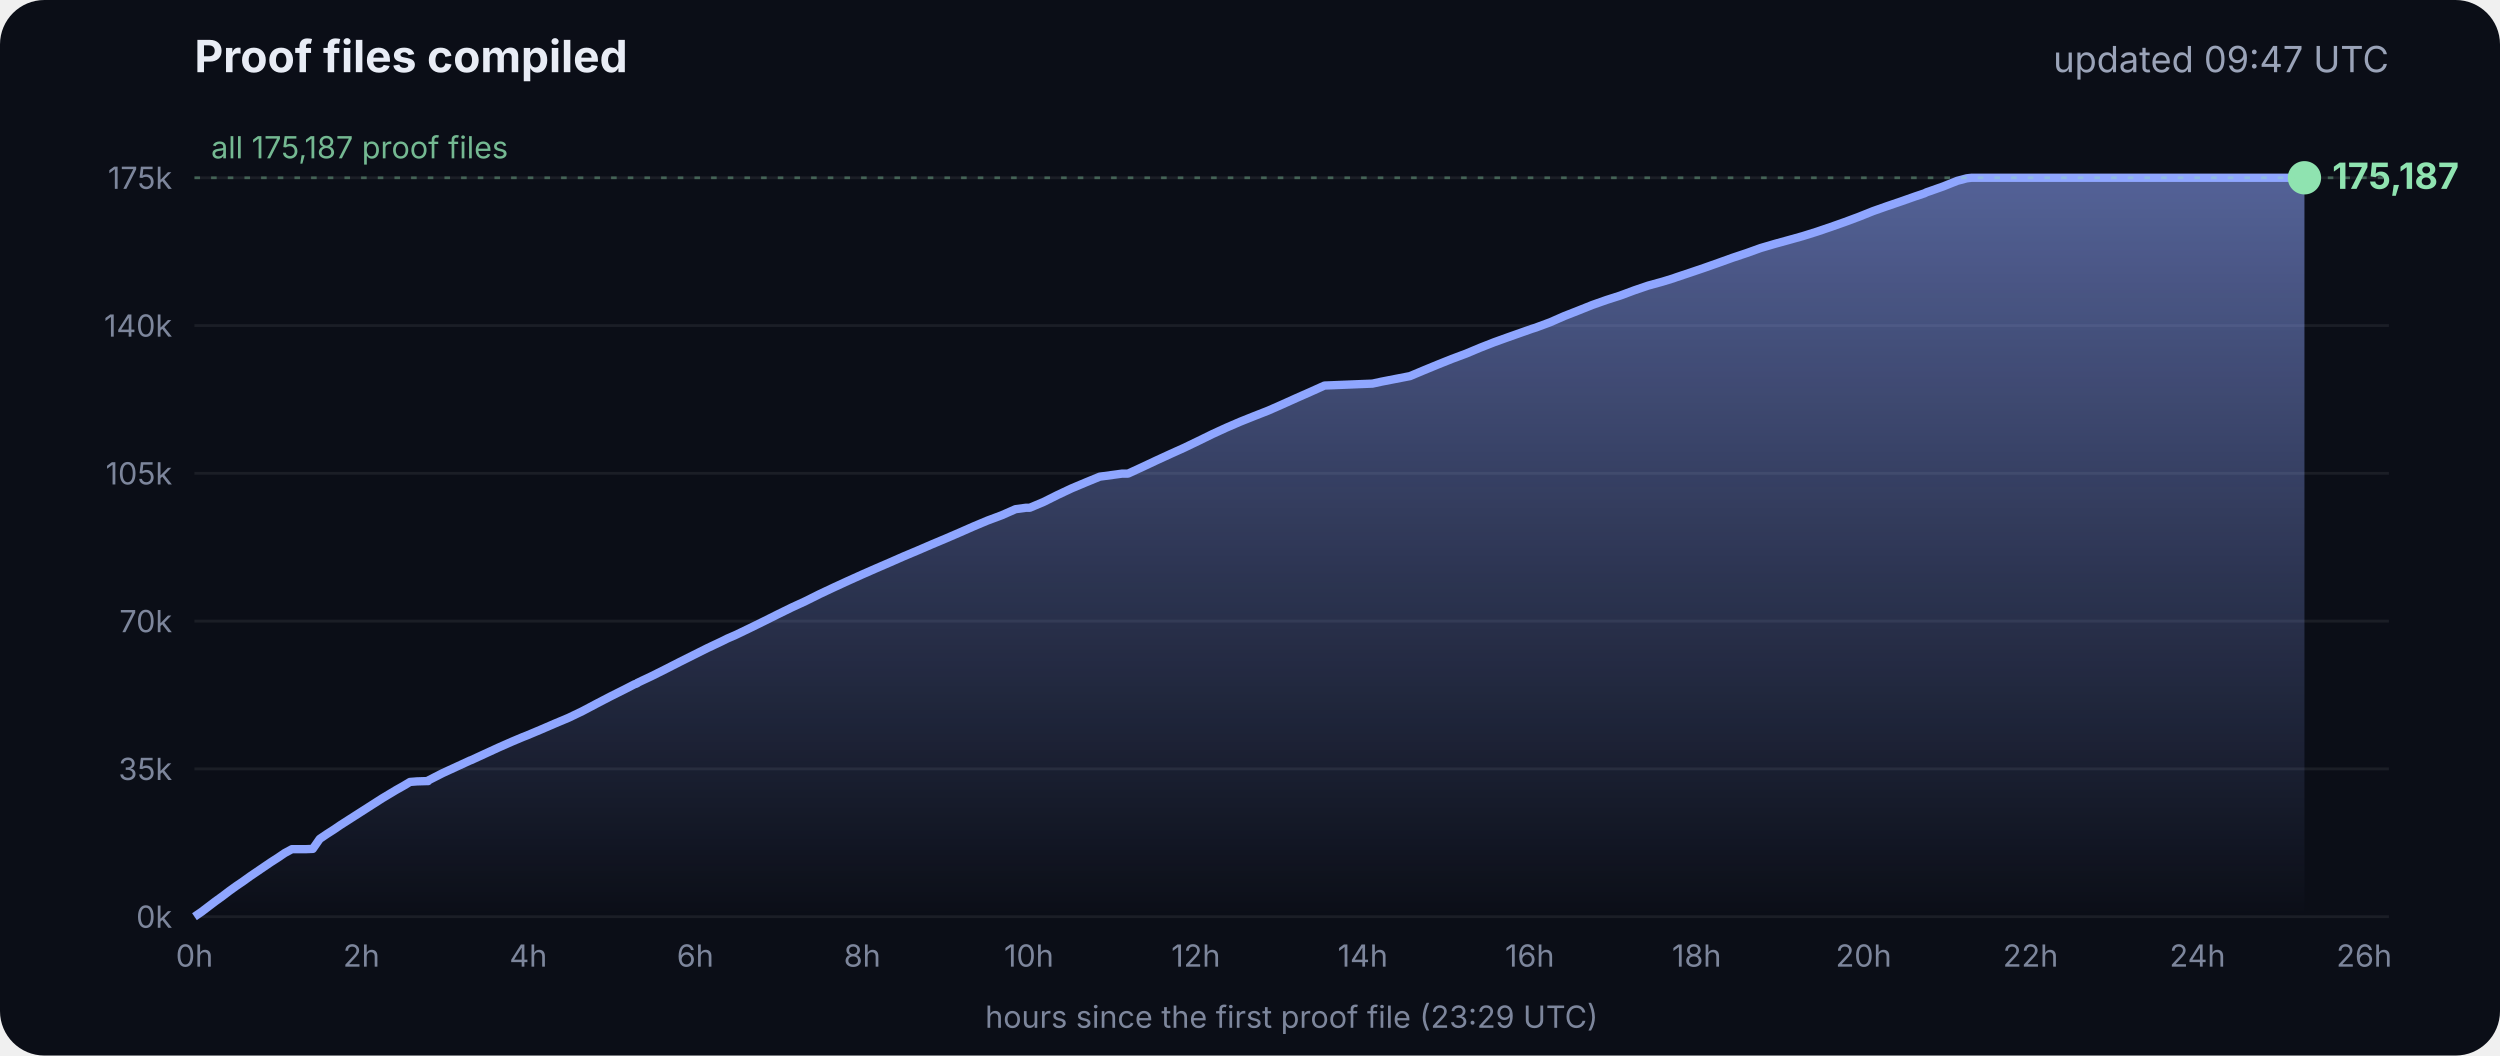
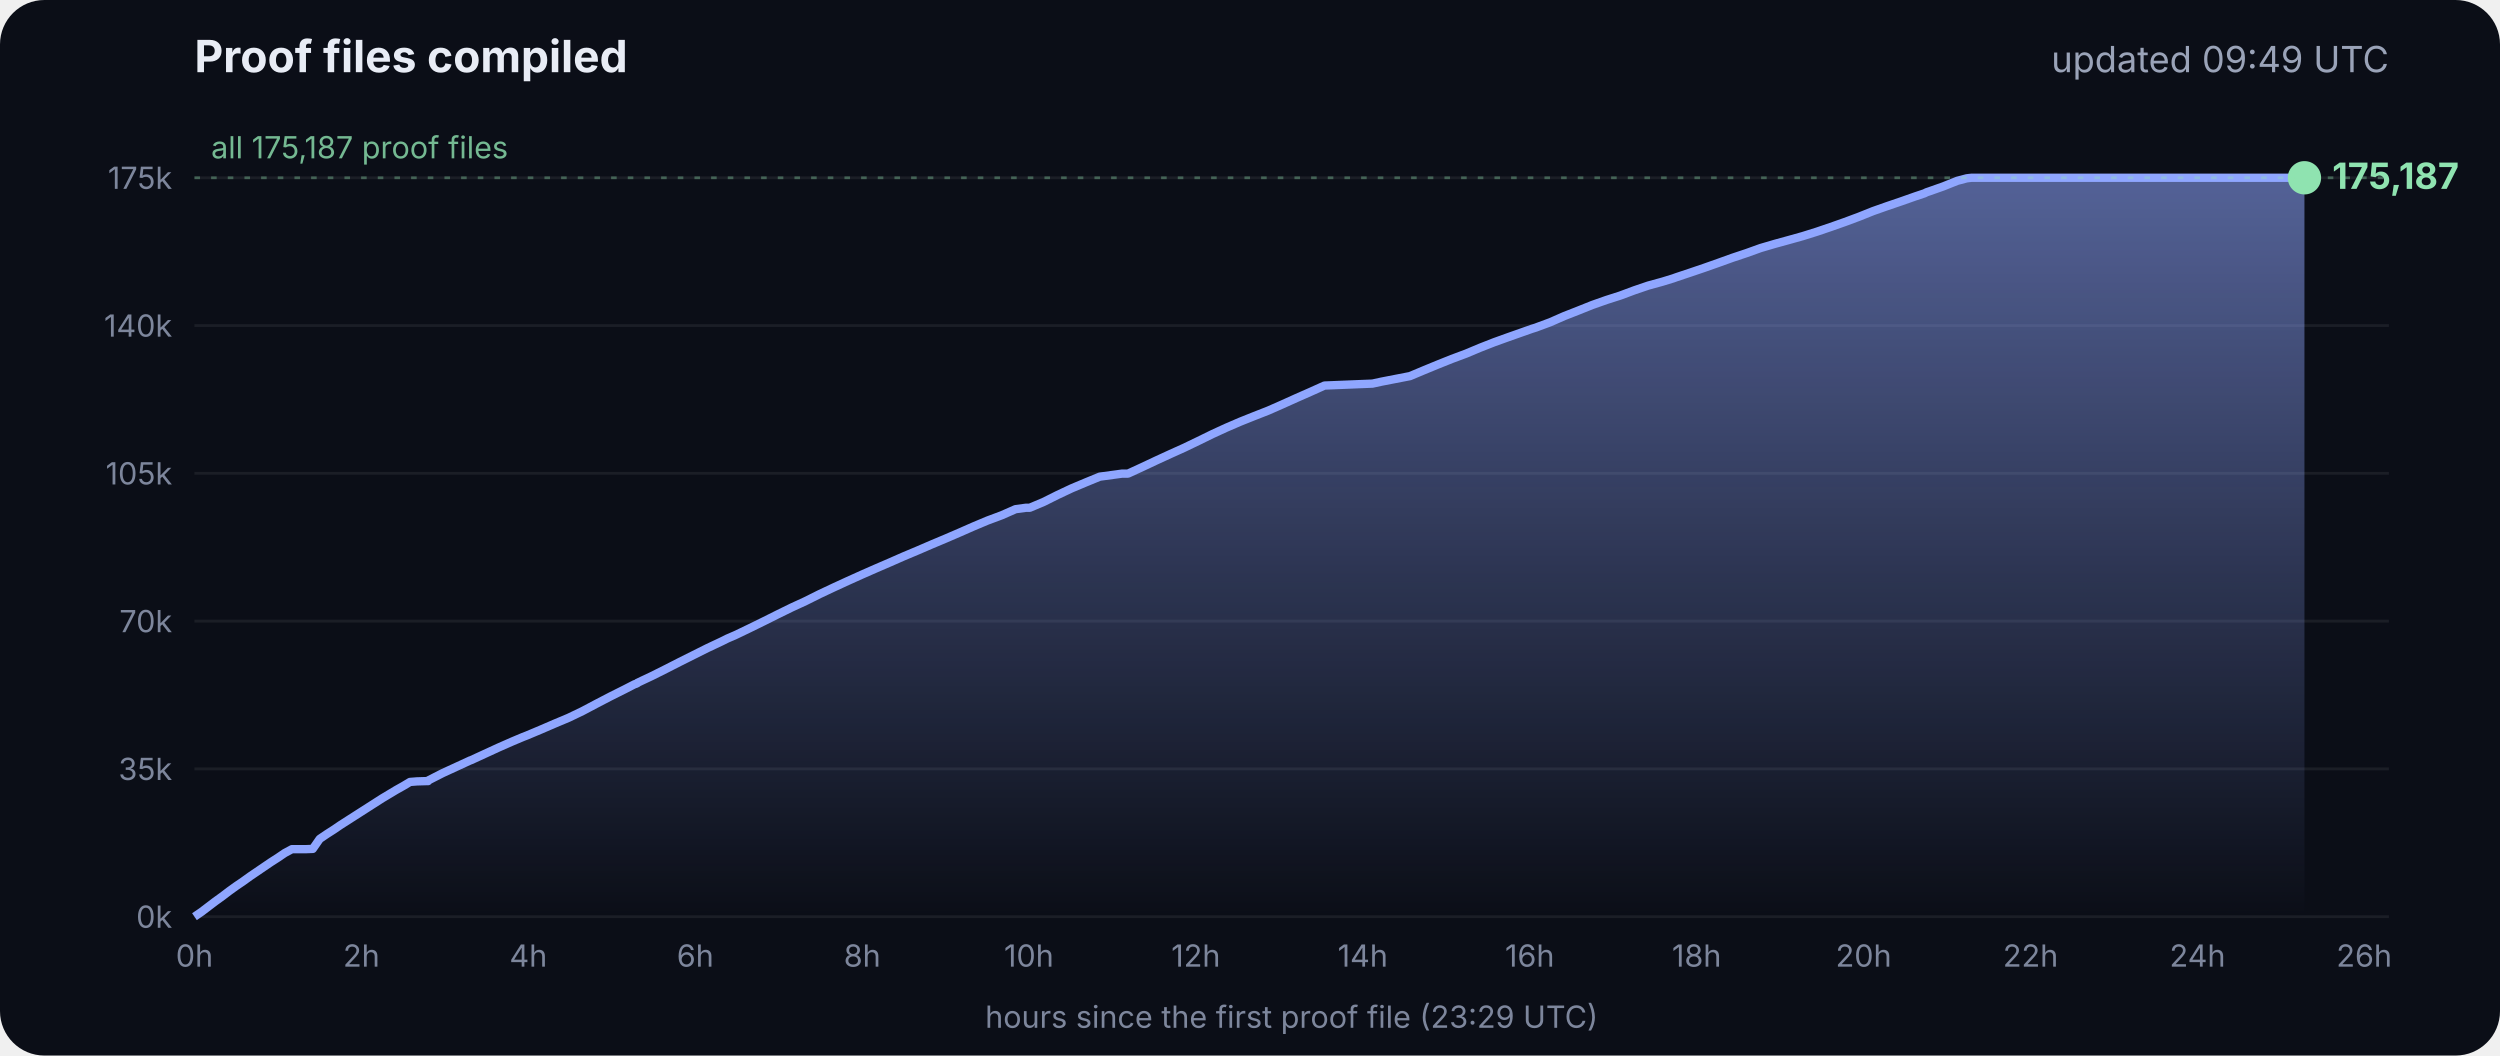
<svg xmlns="http://www.w3.org/2000/svg" viewBox="0 0 900 380" font-family="Inter, -apple-system, Segoe UI, sans-serif">
  <defs>
    <linearGradient id="g" x1="0" y1="0" x2="0" y2="1">
      <stop offset="0" stop-color="#8fa6ff" stop-opacity=".55" />
      <stop offset="1" stop-color="#8fa6ff" stop-opacity="0" />
    </linearGradient>
  </defs>
  <rect width="900" height="380" rx="16" fill="#0b0e17" />
  <text x="70" y="26" fill="#e8ecf5" font-size="16" font-weight="700">Proof files compiled</text>
-   <text x="860" y="26" fill="#9aa3b8" font-size="13" text-anchor="end">updated 09:47 UTC</text>
+   <text x="860" y="26" fill="#9aa3b8" font-size="13" text-anchor="end">updated 09:49 UTC</text>
  <line x1="70" x2="860" y1="330.0" y2="330.0" stroke="#ffffff" stroke-opacity=".07" />
  <text x="62" y="334.0" fill="#7d869c" font-size="11" text-anchor="end">0k</text>
  <line x1="70" x2="860" y1="276.8" y2="276.8" stroke="#ffffff" stroke-opacity=".07" />
  <text x="62" y="280.8" fill="#7d869c" font-size="11" text-anchor="end">35k</text>
  <line x1="70" x2="860" y1="223.6" y2="223.6" stroke="#ffffff" stroke-opacity=".07" />
  <text x="62" y="227.6" fill="#7d869c" font-size="11" text-anchor="end">70k</text>
  <line x1="70" x2="860" y1="170.4" y2="170.4" stroke="#ffffff" stroke-opacity=".07" />
  <text x="62" y="174.4" fill="#7d869c" font-size="11" text-anchor="end">105k</text>
  <line x1="70" x2="860" y1="117.2" y2="117.2" stroke="#ffffff" stroke-opacity=".07" />
  <text x="62" y="121.2" fill="#7d869c" font-size="11" text-anchor="end">140k</text>
  <line x1="70" x2="860" y1="64.0" y2="64.0" stroke="#ffffff" stroke-opacity=".07" />
  <text x="62" y="68.0" fill="#7d869c" font-size="11" text-anchor="end">175k</text>
  <text x="70.0" y="348" fill="#7d869c" font-size="11" text-anchor="middle">0h</text>
  <text x="130.1" y="348" fill="#7d869c" font-size="11" text-anchor="middle">2h</text>
  <text x="190.2" y="348" fill="#7d869c" font-size="11" text-anchor="middle">4h</text>
  <text x="250.3" y="348" fill="#7d869c" font-size="11" text-anchor="middle">6h</text>
  <text x="310.4" y="348" fill="#7d869c" font-size="11" text-anchor="middle">8h</text>
  <text x="370.4" y="348" fill="#7d869c" font-size="11" text-anchor="middle">10h</text>
  <text x="430.5" y="348" fill="#7d869c" font-size="11" text-anchor="middle">12h</text>
  <text x="490.6" y="348" fill="#7d869c" font-size="11" text-anchor="middle">14h</text>
  <text x="550.7" y="348" fill="#7d869c" font-size="11" text-anchor="middle">16h</text>
  <text x="610.8" y="348" fill="#7d869c" font-size="11" text-anchor="middle">18h</text>
  <text x="670.9" y="348" fill="#7d869c" font-size="11" text-anchor="middle">20h</text>
  <text x="731.0" y="348" fill="#7d869c" font-size="11" text-anchor="middle">22h</text>
  <text x="791.1" y="348" fill="#7d869c" font-size="11" text-anchor="middle">24h</text>
  <text x="851.1" y="348" fill="#7d869c" font-size="11" text-anchor="middle">26h</text>
  <polygon points="70.0,330.0 70.0,330.0 72.5,328.3 75.0,326.4 77.5,324.5 80.0,322.7 82.5,320.8 85.0,319.0 87.5,317.3 90.0,315.5 92.5,313.8 95.0,312.1 97.5,310.4 100.0,308.8 102.5,307.1 105.1,305.7 107.6,305.7 110.1,305.7 112.6,305.6 115.1,302.0 117.6,300.3 120.1,298.7 122.6,297.0 125.1,295.4 127.6,293.8 130.1,292.2 132.6,290.6 135.1,289.0 137.6,287.4 140.1,285.9 142.6,284.4 145.1,283.0 147.6,281.5 150.1,281.3 153.5,281.2 153.7,281.2 154.1,281.2 154.3,280.9 159.4,278.3 164.4,276.0 169.4,273.7 169.5,273.7 174.5,271.4 179.5,269.1 184.5,266.9 188.3,265.3 189.6,264.8 194.6,262.7 199.7,260.5 204.7,258.4 209.7,256.0 214.8,253.3 219.8,250.7 224.8,248.2 228.5,246.3 228.9,246.2 229.5,245.9 229.5,245.8 234.6,243.4 239.6,240.9 244.7,238.3 249.7,235.8 254.7,233.3 259.8,230.9 261.8,229.9 264.8,228.6 269.8,226.2 274.9,223.7 279.9,221.2 285.0,218.7 290.0,216.4 295.0,213.9 300.1,211.5 305.1,209.2 310.2,206.9 315.2,204.7 320.3,202.5 325.3,200.3 330.3,198.2 335.4,196.0 340.4,193.9 345.5,191.7 350.5,189.5 355.5,187.4 360.6,185.5 365.6,183.3 369.3,182.8 370.7,182.8 375.7,180.7 380.7,178.2 385.8,175.8 390.8,173.7 395.9,171.6 404.0,170.5 406.1,170.5 411.1,168.2 416.2,165.8 421.2,163.5 426.3,161.2 431.3,158.8 436.4,156.3 441.4,154.0 446.5,151.8 451.5,149.8 456.6,147.8 461.6,145.6 466.7,143.3 471.7,141.1 476.8,138.8 494.1,138.1 497.3,137.4 507.6,135.4 512.6,133.3 517.7,131.2 522.7,129.2 527.8,127.3 532.8,125.2 537.9,123.2 542.9,121.4 548.0,119.6 551.4,118.4 553.0,117.9 553.5,117.7 558.1,116.0 563.1,113.8 568.2,111.8 573.2,109.8 578.3,108.0 583.3,106.4 588.4,104.5 593.4,102.8 598.5,101.4 602.4,100.2 603.5,99.8 608.6,98.1 613.6,96.4 618.7,94.6 623.7,92.8 628.8,91.1 633.8,89.3 635.5,88.8 638.9,87.8 644.0,86.4 649.0,85.0 654.1,83.4 659.1,81.7 664.2,79.9 669.3,78.0 674.3,76.0 679.4,74.2 684.4,72.5 689.5,70.7 692.8,69.6 693.6,69.2 694.5,68.9 699.6,67.1 704.6,65.1 708.0,64.2 708.8,64.1 709.7,64.0 713.4,64.0 715.2,64.0 718.5,64.0 723.5,64.0 728.6,64.0 733.7,64.0 738.7,64.0 743.7,64.0 748.8,64.0 753.9,64.0 758.9,64.0 764.0,64.0 769.0,64.0 774.1,64.0 779.1,64.0 784.2,64.0 789.2,64.0 794.3,64.0 797.0,64.0 798.2,64.0 799.3,64.0 804.4,64.0 809.4,64.0 814.5,64.0 818.9,64.0 819.1,64.0 819.5,64.0 822.0,64.0 824.6,64.0 826.0,64.0 826.0,64.0 826.4,64.0 828.9,64.0 829.2,64.0 829.6,64.0 829.6,330.0" fill="url(#g)" />
  <polyline points="70.0,330.0 72.5,328.3 75.0,326.4 77.5,324.5 80.0,322.7 82.5,320.8 85.0,319.0 87.5,317.3 90.0,315.5 92.5,313.8 95.0,312.1 97.5,310.4 100.0,308.8 102.5,307.1 105.1,305.7 107.6,305.7 110.1,305.7 112.6,305.6 115.1,302.0 117.6,300.3 120.1,298.7 122.6,297.0 125.1,295.4 127.6,293.8 130.1,292.2 132.6,290.6 135.1,289.0 137.6,287.4 140.1,285.9 142.6,284.4 145.1,283.0 147.6,281.5 150.1,281.3 153.5,281.2 153.7,281.2 154.1,281.2 154.3,280.9 159.4,278.3 164.4,276.0 169.4,273.7 169.5,273.7 174.5,271.4 179.5,269.1 184.5,266.9 188.3,265.3 189.6,264.8 194.6,262.7 199.7,260.5 204.7,258.4 209.7,256.0 214.8,253.3 219.8,250.7 224.8,248.2 228.5,246.3 228.9,246.2 229.5,245.9 229.5,245.8 234.6,243.4 239.6,240.9 244.7,238.3 249.7,235.8 254.7,233.3 259.8,230.9 261.8,229.9 264.8,228.6 269.8,226.2 274.9,223.7 279.9,221.2 285.0,218.7 290.0,216.4 295.0,213.9 300.1,211.5 305.1,209.2 310.2,206.9 315.2,204.7 320.3,202.5 325.3,200.3 330.3,198.2 335.4,196.0 340.4,193.9 345.5,191.7 350.5,189.5 355.5,187.4 360.6,185.5 365.6,183.3 369.3,182.8 370.7,182.8 375.7,180.7 380.7,178.2 385.8,175.8 390.8,173.7 395.9,171.6 404.0,170.5 406.1,170.5 411.1,168.2 416.2,165.8 421.2,163.5 426.3,161.2 431.3,158.8 436.4,156.3 441.4,154.0 446.5,151.8 451.5,149.8 456.6,147.8 461.6,145.6 466.7,143.3 471.7,141.1 476.8,138.8 494.1,138.1 497.3,137.4 507.6,135.4 512.6,133.3 517.7,131.2 522.7,129.2 527.8,127.3 532.8,125.2 537.9,123.2 542.9,121.4 548.0,119.6 551.4,118.4 553.0,117.9 553.5,117.7 558.1,116.0 563.1,113.8 568.2,111.8 573.2,109.8 578.3,108.0 583.3,106.4 588.4,104.5 593.4,102.8 598.5,101.4 602.4,100.2 603.5,99.8 608.6,98.1 613.6,96.4 618.7,94.6 623.7,92.8 628.8,91.1 633.8,89.3 635.5,88.8 638.9,87.8 644.0,86.4 649.0,85.0 654.1,83.4 659.1,81.7 664.2,79.9 669.3,78.0 674.3,76.0 679.4,74.2 684.4,72.5 689.5,70.7 692.8,69.6 693.6,69.2 694.5,68.9 699.6,67.1 704.6,65.1 708.0,64.2 708.8,64.1 709.7,64.0 713.4,64.0 715.2,64.0 718.5,64.0 723.5,64.0 728.6,64.0 733.7,64.0 738.7,64.0 743.7,64.0 748.8,64.0 753.9,64.0 758.9,64.0 764.0,64.0 769.0,64.0 774.1,64.0 779.1,64.0 784.2,64.0 789.2,64.0 794.3,64.0 797.0,64.0 798.2,64.0 799.3,64.0 804.4,64.0 809.4,64.0 814.5,64.0 818.9,64.0 819.1,64.0 819.5,64.0 822.0,64.0 824.6,64.0 826.0,64.0 826.0,64.0 826.4,64.0 828.9,64.0 829.2,64.0 829.6,64.0" fill="none" stroke="#8fa6ff" stroke-width="3" stroke-linejoin="round" />
  <circle cx="829.6" cy="64.0" r="6" fill="#8fe3b0" />
  <text x="839.6" y="68.0" fill="#8fe3b0" font-size="13" font-weight="700">175,187</text>
  <line x1="70" x2="860" y1="64.0" y2="64.0" stroke="#8fe3b0" stroke-opacity=".35" stroke-dasharray="2 4" />
  <text x="76" y="57.0" fill="#8fe3b0" fill-opacity=".8" font-size="11">all 175,187 proof files</text>
  <text x="465" y="370" fill="#7d869c" font-size="11" text-anchor="middle">hours since the first proof file (23:29 UTC)</text>
</svg>
